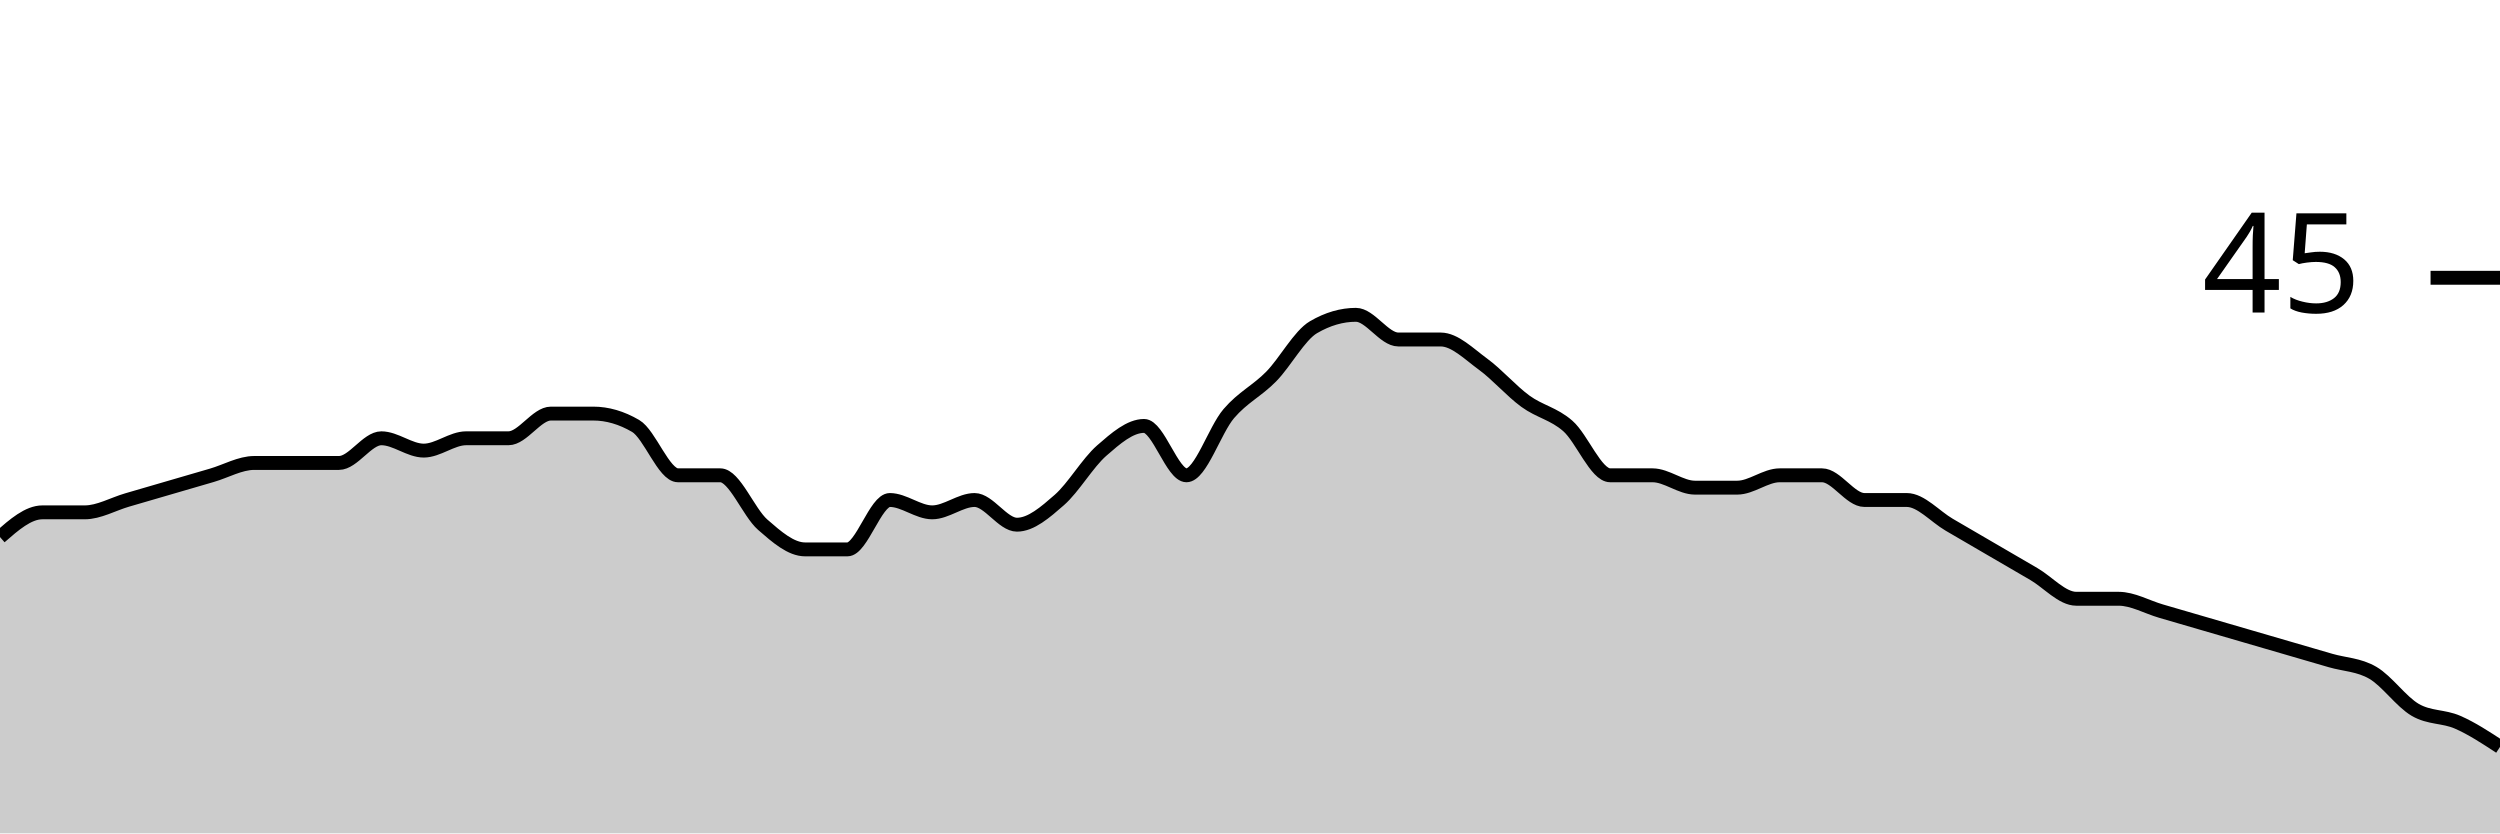
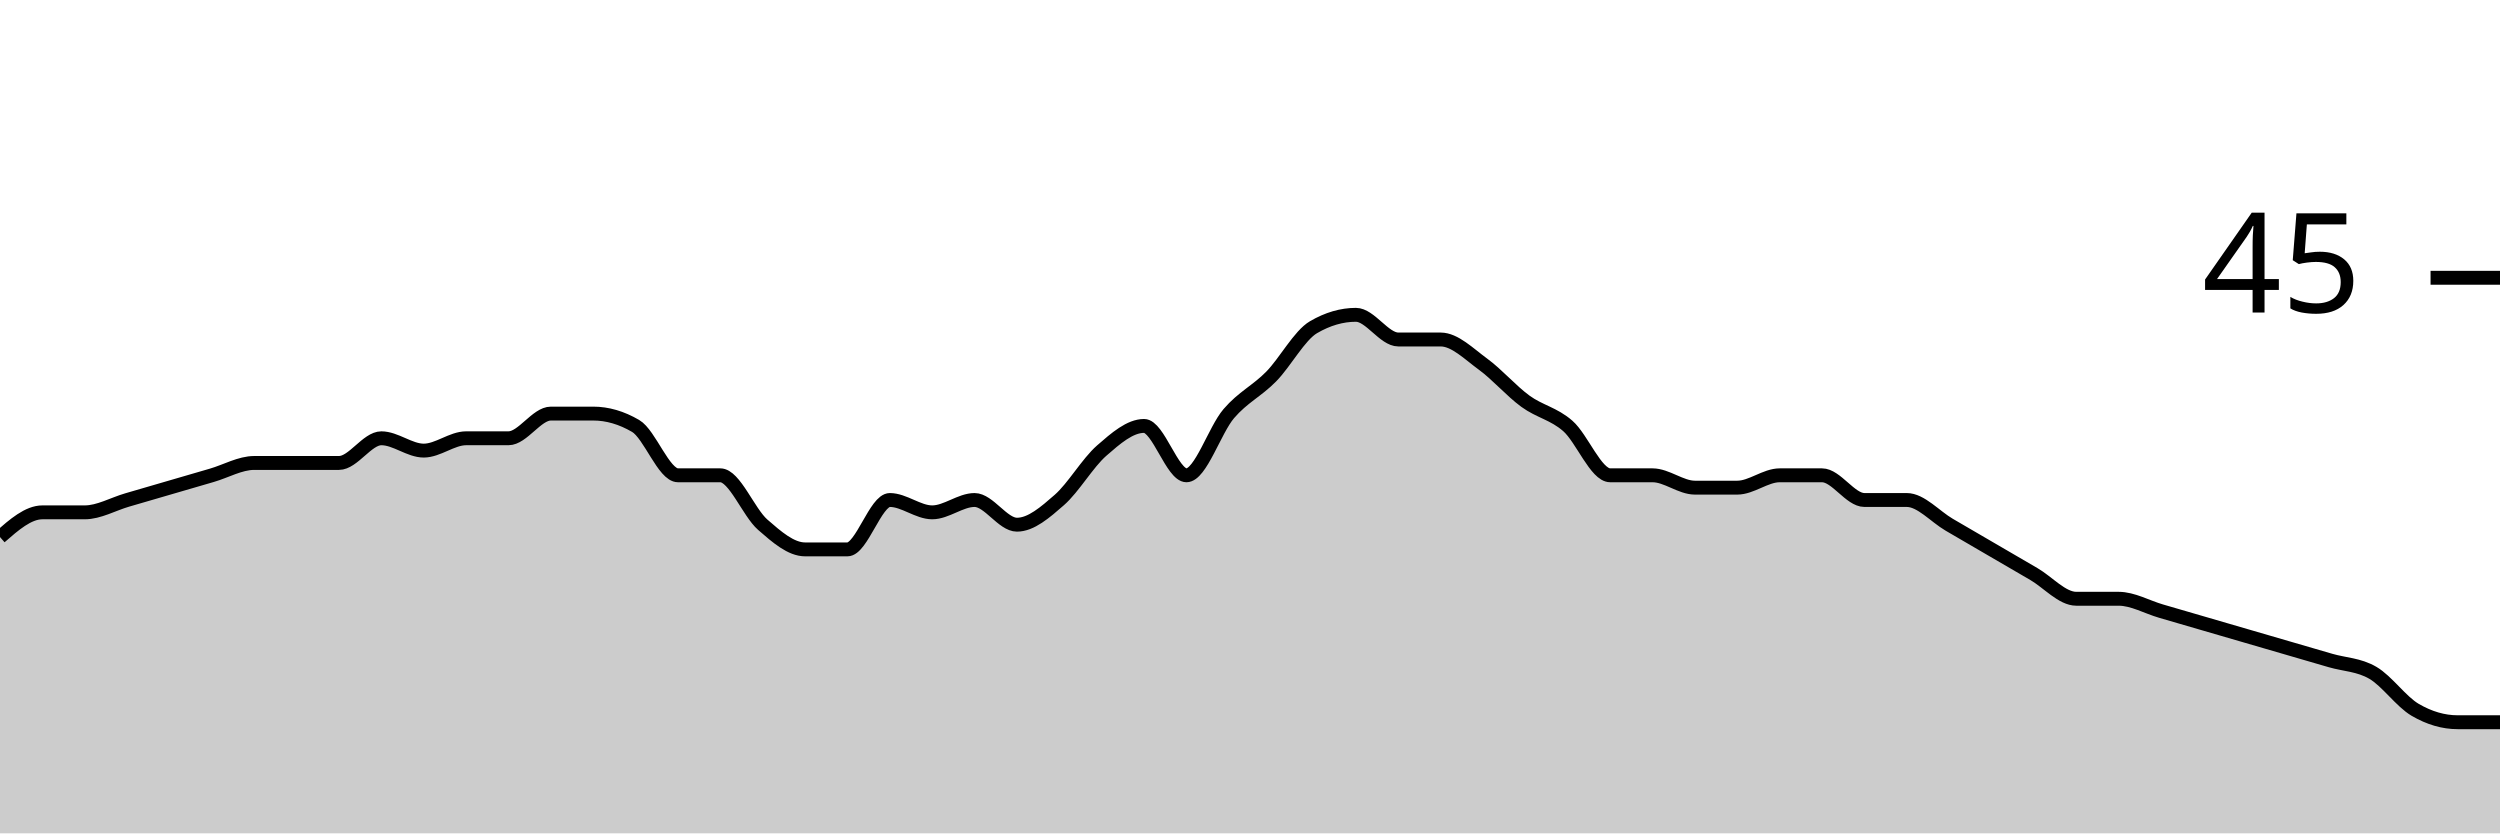
<svg xmlns="http://www.w3.org/2000/svg" viewBox="0 0 180 60">
  <g transform="translate(0,20)">
-     <path class="area" fill="rgba(0, 0, 0, 0.2)" d="M0,18.667C1.017,17.778,2.034,16.889,3.051,16.889C4.068,16.889,5.085,16.889,6.102,16.889C7.119,16.889,8.136,16.296,9.153,16C10.169,15.704,11.186,15.407,12.203,15.111C13.22,14.815,14.237,14.519,15.254,14.222C16.271,13.926,17.288,13.333,18.305,13.333C19.322,13.333,20.339,13.333,21.356,13.333C22.373,13.333,23.39,13.333,24.407,13.333C25.424,13.333,26.441,11.556,27.458,11.556C28.475,11.556,29.492,12.444,30.508,12.444C31.525,12.444,32.542,11.556,33.559,11.556C34.576,11.556,35.593,11.556,36.61,11.556C37.627,11.556,38.644,9.778,39.661,9.778C40.678,9.778,41.695,9.778,42.712,9.778C43.729,9.778,44.746,10.074,45.763,10.667C46.78,11.259,47.797,14.222,48.814,14.222C49.831,14.222,50.847,14.222,51.864,14.222C52.881,14.222,53.898,16.889,54.915,17.778C55.932,18.667,56.949,19.556,57.966,19.556C58.983,19.556,60,19.556,61.017,19.556C62.034,19.556,63.051,16,64.068,16C65.085,16,66.102,16.889,67.119,16.889C68.136,16.889,69.153,16,70.169,16C71.186,16,72.203,17.778,73.22,17.778C74.237,17.778,75.254,16.889,76.271,16C77.288,15.111,78.305,13.333,79.322,12.444C80.339,11.556,81.356,10.667,82.373,10.667C83.39,10.667,84.407,14.222,85.424,14.222C86.441,14.222,87.458,10.963,88.475,9.778C89.492,8.593,90.508,8.148,91.525,7.111C92.542,6.074,93.559,4.148,94.576,3.556C95.593,2.963,96.61,2.667,97.627,2.667C98.644,2.667,99.661,4.444,100.678,4.444C101.695,4.444,102.712,4.444,103.729,4.444C104.746,4.444,105.763,5.481,106.78,6.222C107.797,6.963,108.814,8.148,109.831,8.889C110.847,9.63,111.864,9.778,112.881,10.667C113.898,11.556,114.915,14.222,115.932,14.222C116.949,14.222,117.966,14.222,118.983,14.222C120,14.222,121.017,15.111,122.034,15.111C123.051,15.111,124.068,15.111,125.085,15.111C126.102,15.111,127.119,14.222,128.136,14.222C129.153,14.222,130.169,14.222,131.186,14.222C132.203,14.222,133.22,16,134.237,16C135.254,16,136.271,16,137.288,16C138.305,16,139.322,17.185,140.339,17.778C141.356,18.37,142.373,18.963,143.39,19.556C144.407,20.148,145.424,20.741,146.441,21.333C147.458,21.926,148.475,23.111,149.492,23.111C150.508,23.111,151.525,23.111,152.542,23.111C153.559,23.111,154.576,23.704,155.593,24C156.61,24.296,157.627,24.593,158.644,24.889C159.661,25.185,160.678,25.481,161.695,25.778C162.712,26.074,163.729,26.37,164.746,26.667C165.763,26.963,166.78,27.259,167.797,27.556C168.814,27.852,169.831,27.852,170.847,28.444C171.864,29.037,172.881,30.519,173.898,31.111C174.915,31.704,175.932,31.556,176.949,32C177.966,32.444,178.983,33.111,180,33.778L180,40C178.983,40,177.966,40,176.949,40C175.932,40,174.915,40,173.898,40C172.881,40,171.864,40,170.847,40C169.831,40,168.814,40,167.797,40C166.78,40,165.763,40,164.746,40C163.729,40,162.712,40,161.695,40C160.678,40,159.661,40,158.644,40C157.627,40,156.61,40,155.593,40C154.576,40,153.559,40,152.542,40C151.525,40,150.508,40,149.492,40C148.475,40,147.458,40,146.441,40C145.424,40,144.407,40,143.39,40C142.373,40,141.356,40,140.339,40C139.322,40,138.305,40,137.288,40C136.271,40,135.254,40,134.237,40C133.22,40,132.203,40,131.186,40C130.169,40,129.153,40,128.136,40C127.119,40,126.102,40,125.085,40C124.068,40,123.051,40,122.034,40C121.017,40,120,40,118.983,40C117.966,40,116.949,40,115.932,40C114.915,40,113.898,40,112.881,40C111.864,40,110.847,40,109.831,40C108.814,40,107.797,40,106.78,40C105.763,40,104.746,40,103.729,40C102.712,40,101.695,40,100.678,40C99.661,40,98.644,40,97.627,40C96.61,40,95.593,40,94.576,40C93.559,40,92.542,40,91.525,40C90.508,40,89.492,40,88.475,40C87.458,40,86.441,40,85.424,40C84.407,40,83.39,40,82.373,40C81.356,40,80.339,40,79.322,40C78.305,40,77.288,40,76.271,40C75.254,40,74.237,40,73.22,40C72.203,40,71.186,40,70.169,40C69.153,40,68.136,40,67.119,40C66.102,40,65.085,40,64.068,40C63.051,40,62.034,40,61.017,40C60,40,58.983,40,57.966,40C56.949,40,55.932,40,54.915,40C53.898,40,52.881,40,51.864,40C50.847,40,49.831,40,48.814,40C47.797,40,46.78,40,45.763,40C44.746,40,43.729,40,42.712,40C41.695,40,40.678,40,39.661,40C38.644,40,37.627,40,36.61,40C35.593,40,34.576,40,33.559,40C32.542,40,31.525,40,30.508,40C29.492,40,28.475,40,27.458,40C26.441,40,25.424,40,24.407,40C23.39,40,22.373,40,21.356,40C20.339,40,19.322,40,18.305,40C17.288,40,16.271,40,15.254,40C14.237,40,13.22,40,12.203,40C11.186,40,10.169,40,9.153,40C8.136,40,7.119,40,6.102,40C5.085,40,4.068,40,3.051,40C2.034,40,1.017,40,0,40Z" />
-     <path class="line" stroke="black" fill="none" d="M0,18.667C1.017,17.778,2.034,16.889,3.051,16.889C4.068,16.889,5.085,16.889,6.102,16.889C7.119,16.889,8.136,16.296,9.153,16C10.169,15.704,11.186,15.407,12.203,15.111C13.22,14.815,14.237,14.519,15.254,14.222C16.271,13.926,17.288,13.333,18.305,13.333C19.322,13.333,20.339,13.333,21.356,13.333C22.373,13.333,23.39,13.333,24.407,13.333C25.424,13.333,26.441,11.556,27.458,11.556C28.475,11.556,29.492,12.444,30.508,12.444C31.525,12.444,32.542,11.556,33.559,11.556C34.576,11.556,35.593,11.556,36.61,11.556C37.627,11.556,38.644,9.778,39.661,9.778C40.678,9.778,41.695,9.778,42.712,9.778C43.729,9.778,44.746,10.074,45.763,10.667C46.78,11.259,47.797,14.222,48.814,14.222C49.831,14.222,50.847,14.222,51.864,14.222C52.881,14.222,53.898,16.889,54.915,17.778C55.932,18.667,56.949,19.556,57.966,19.556C58.983,19.556,60,19.556,61.017,19.556C62.034,19.556,63.051,16,64.068,16C65.085,16,66.102,16.889,67.119,16.889C68.136,16.889,69.153,16,70.169,16C71.186,16,72.203,17.778,73.22,17.778C74.237,17.778,75.254,16.889,76.271,16C77.288,15.111,78.305,13.333,79.322,12.444C80.339,11.556,81.356,10.667,82.373,10.667C83.39,10.667,84.407,14.222,85.424,14.222C86.441,14.222,87.458,10.963,88.475,9.778C89.492,8.593,90.508,8.148,91.525,7.111C92.542,6.074,93.559,4.148,94.576,3.556C95.593,2.963,96.61,2.667,97.627,2.667C98.644,2.667,99.661,4.444,100.678,4.444C101.695,4.444,102.712,4.444,103.729,4.444C104.746,4.444,105.763,5.481,106.78,6.222C107.797,6.963,108.814,8.148,109.831,8.889C110.847,9.63,111.864,9.778,112.881,10.667C113.898,11.556,114.915,14.222,115.932,14.222C116.949,14.222,117.966,14.222,118.983,14.222C120,14.222,121.017,15.111,122.034,15.111C123.051,15.111,124.068,15.111,125.085,15.111C126.102,15.111,127.119,14.222,128.136,14.222C129.153,14.222,130.169,14.222,131.186,14.222C132.203,14.222,133.22,16,134.237,16C135.254,16,136.271,16,137.288,16C138.305,16,139.322,17.185,140.339,17.778C141.356,18.37,142.373,18.963,143.39,19.556C144.407,20.148,145.424,20.741,146.441,21.333C147.458,21.926,148.475,23.111,149.492,23.111C150.508,23.111,151.525,23.111,152.542,23.111C153.559,23.111,154.576,23.704,155.593,24C156.61,24.296,157.627,24.593,158.644,24.889C159.661,25.185,160.678,25.481,161.695,25.778C162.712,26.074,163.729,26.37,164.746,26.667C165.763,26.963,166.78,27.259,167.797,27.556C168.814,27.852,169.831,27.852,170.847,28.444C171.864,29.037,172.881,30.519,173.898,31.111C174.915,31.704,175.932,31.556,176.949,32C177.966,32.444,178.983,33.111,180,33.778" />
+     <path class="area" fill="rgba(0, 0, 0, 0.2)" d="M0,18.667C1.017,17.778,2.034,16.889,3.051,16.889C4.068,16.889,5.085,16.889,6.102,16.889C7.119,16.889,8.136,16.296,9.153,16C10.169,15.704,11.186,15.407,12.203,15.111C13.22,14.815,14.237,14.519,15.254,14.222C16.271,13.926,17.288,13.333,18.305,13.333C19.322,13.333,20.339,13.333,21.356,13.333C22.373,13.333,23.39,13.333,24.407,13.333C25.424,13.333,26.441,11.556,27.458,11.556C28.475,11.556,29.492,12.444,30.508,12.444C31.525,12.444,32.542,11.556,33.559,11.556C34.576,11.556,35.593,11.556,36.61,11.556C37.627,11.556,38.644,9.778,39.661,9.778C40.678,9.778,41.695,9.778,42.712,9.778C43.729,9.778,44.746,10.074,45.763,10.667C46.78,11.259,47.797,14.222,48.814,14.222C49.831,14.222,50.847,14.222,51.864,14.222C52.881,14.222,53.898,16.889,54.915,17.778C55.932,18.667,56.949,19.556,57.966,19.556C58.983,19.556,60,19.556,61.017,19.556C62.034,19.556,63.051,16,64.068,16C65.085,16,66.102,16.889,67.119,16.889C68.136,16.889,69.153,16,70.169,16C71.186,16,72.203,17.778,73.22,17.778C74.237,17.778,75.254,16.889,76.271,16C77.288,15.111,78.305,13.333,79.322,12.444C80.339,11.556,81.356,10.667,82.373,10.667C83.39,10.667,84.407,14.222,85.424,14.222C86.441,14.222,87.458,10.963,88.475,9.778C89.492,8.593,90.508,8.148,91.525,7.111C92.542,6.074,93.559,4.148,94.576,3.556C95.593,2.963,96.61,2.667,97.627,2.667C98.644,2.667,99.661,4.444,100.678,4.444C101.695,4.444,102.712,4.444,103.729,4.444C104.746,4.444,105.763,5.481,106.78,6.222C107.797,6.963,108.814,8.148,109.831,8.889C110.847,9.63,111.864,9.778,112.881,10.667C113.898,11.556,114.915,14.222,115.932,14.222C116.949,14.222,117.966,14.222,118.983,14.222C120,14.222,121.017,15.111,122.034,15.111C123.051,15.111,124.068,15.111,125.085,15.111C126.102,15.111,127.119,14.222,128.136,14.222C129.153,14.222,130.169,14.222,131.186,14.222C132.203,14.222,133.22,16,134.237,16C135.254,16,136.271,16,137.288,16C138.305,16,139.322,17.185,140.339,17.778C141.356,18.37,142.373,18.963,143.39,19.556C144.407,20.148,145.424,20.741,146.441,21.333C147.458,21.926,148.475,23.111,149.492,23.111C150.508,23.111,151.525,23.111,152.542,23.111C153.559,23.111,154.576,23.704,155.593,24C156.61,24.296,157.627,24.593,158.644,24.889C159.661,25.185,160.678,25.481,161.695,25.778C162.712,26.074,163.729,26.37,164.746,26.667C165.763,26.963,166.78,27.259,167.797,27.556C168.814,27.852,169.831,27.852,170.847,28.444C171.864,29.037,172.881,30.519,173.898,31.111C174.915,31.704,175.932,32,176.949,32C177.966,32,178.983,32,180,32L180,40C178.983,40,177.966,40,176.949,40C175.932,40,174.915,40,173.898,40C172.881,40,171.864,40,170.847,40C169.831,40,168.814,40,167.797,40C166.78,40,165.763,40,164.746,40C163.729,40,162.712,40,161.695,40C160.678,40,159.661,40,158.644,40C157.627,40,156.61,40,155.593,40C154.576,40,153.559,40,152.542,40C151.525,40,150.508,40,149.492,40C148.475,40,147.458,40,146.441,40C145.424,40,144.407,40,143.39,40C142.373,40,141.356,40,140.339,40C139.322,40,138.305,40,137.288,40C136.271,40,135.254,40,134.237,40C133.22,40,132.203,40,131.186,40C130.169,40,129.153,40,128.136,40C127.119,40,126.102,40,125.085,40C124.068,40,123.051,40,122.034,40C121.017,40,120,40,118.983,40C117.966,40,116.949,40,115.932,40C114.915,40,113.898,40,112.881,40C111.864,40,110.847,40,109.831,40C108.814,40,107.797,40,106.78,40C105.763,40,104.746,40,103.729,40C102.712,40,101.695,40,100.678,40C99.661,40,98.644,40,97.627,40C96.61,40,95.593,40,94.576,40C93.559,40,92.542,40,91.525,40C90.508,40,89.492,40,88.475,40C87.458,40,86.441,40,85.424,40C84.407,40,83.39,40,82.373,40C81.356,40,80.339,40,79.322,40C78.305,40,77.288,40,76.271,40C75.254,40,74.237,40,73.22,40C72.203,40,71.186,40,70.169,40C69.153,40,68.136,40,67.119,40C66.102,40,65.085,40,64.068,40C63.051,40,62.034,40,61.017,40C60,40,58.983,40,57.966,40C56.949,40,55.932,40,54.915,40C53.898,40,52.881,40,51.864,40C50.847,40,49.831,40,48.814,40C47.797,40,46.78,40,45.763,40C44.746,40,43.729,40,42.712,40C41.695,40,40.678,40,39.661,40C38.644,40,37.627,40,36.61,40C35.593,40,34.576,40,33.559,40C32.542,40,31.525,40,30.508,40C29.492,40,28.475,40,27.458,40C26.441,40,25.424,40,24.407,40C23.39,40,22.373,40,21.356,40C20.339,40,19.322,40,18.305,40C17.288,40,16.271,40,15.254,40C14.237,40,13.22,40,12.203,40C11.186,40,10.169,40,9.153,40C8.136,40,7.119,40,6.102,40C5.085,40,4.068,40,3.051,40C2.034,40,1.017,40,0,40Z" />
+     <path class="line" stroke="black" fill="none" d="M0,18.667C1.017,17.778,2.034,16.889,3.051,16.889C4.068,16.889,5.085,16.889,6.102,16.889C7.119,16.889,8.136,16.296,9.153,16C10.169,15.704,11.186,15.407,12.203,15.111C13.22,14.815,14.237,14.519,15.254,14.222C16.271,13.926,17.288,13.333,18.305,13.333C19.322,13.333,20.339,13.333,21.356,13.333C22.373,13.333,23.39,13.333,24.407,13.333C25.424,13.333,26.441,11.556,27.458,11.556C28.475,11.556,29.492,12.444,30.508,12.444C31.525,12.444,32.542,11.556,33.559,11.556C34.576,11.556,35.593,11.556,36.61,11.556C37.627,11.556,38.644,9.778,39.661,9.778C40.678,9.778,41.695,9.778,42.712,9.778C43.729,9.778,44.746,10.074,45.763,10.667C46.78,11.259,47.797,14.222,48.814,14.222C49.831,14.222,50.847,14.222,51.864,14.222C52.881,14.222,53.898,16.889,54.915,17.778C55.932,18.667,56.949,19.556,57.966,19.556C58.983,19.556,60,19.556,61.017,19.556C62.034,19.556,63.051,16,64.068,16C65.085,16,66.102,16.889,67.119,16.889C68.136,16.889,69.153,16,70.169,16C71.186,16,72.203,17.778,73.22,17.778C74.237,17.778,75.254,16.889,76.271,16C77.288,15.111,78.305,13.333,79.322,12.444C80.339,11.556,81.356,10.667,82.373,10.667C83.39,10.667,84.407,14.222,85.424,14.222C86.441,14.222,87.458,10.963,88.475,9.778C89.492,8.593,90.508,8.148,91.525,7.111C92.542,6.074,93.559,4.148,94.576,3.556C95.593,2.963,96.61,2.667,97.627,2.667C98.644,2.667,99.661,4.444,100.678,4.444C101.695,4.444,102.712,4.444,103.729,4.444C104.746,4.444,105.763,5.481,106.78,6.222C107.797,6.963,108.814,8.148,109.831,8.889C110.847,9.63,111.864,9.778,112.881,10.667C113.898,11.556,114.915,14.222,115.932,14.222C116.949,14.222,117.966,14.222,118.983,14.222C120,14.222,121.017,15.111,122.034,15.111C123.051,15.111,124.068,15.111,125.085,15.111C126.102,15.111,127.119,14.222,128.136,14.222C129.153,14.222,130.169,14.222,131.186,14.222C132.203,14.222,133.22,16,134.237,16C135.254,16,136.271,16,137.288,16C138.305,16,139.322,17.185,140.339,17.778C141.356,18.37,142.373,18.963,143.39,19.556C144.407,20.148,145.424,20.741,146.441,21.333C147.458,21.926,148.475,23.111,149.492,23.111C150.508,23.111,151.525,23.111,152.542,23.111C153.559,23.111,154.576,23.704,155.593,24C156.61,24.296,157.627,24.593,158.644,24.889C159.661,25.185,160.678,25.481,161.695,25.778C162.712,26.074,163.729,26.37,164.746,26.667C165.763,26.963,166.78,27.259,167.797,27.556C168.814,27.852,169.831,27.852,170.847,28.444C171.864,29.037,172.881,30.519,173.898,31.111C174.915,31.704,175.932,32,176.949,32C177.966,32,178.983,32,180,32" />
    <path class="axis-ceiling" stroke-width="1" stroke="black" fill="none" d="M175,0L180,0" />
    <text class="axis-ceiling-label" font-family="sans-serif" text-anchor="end" font-size="10px" x="170" y="2.5">45</text>
  </g>
</svg>
